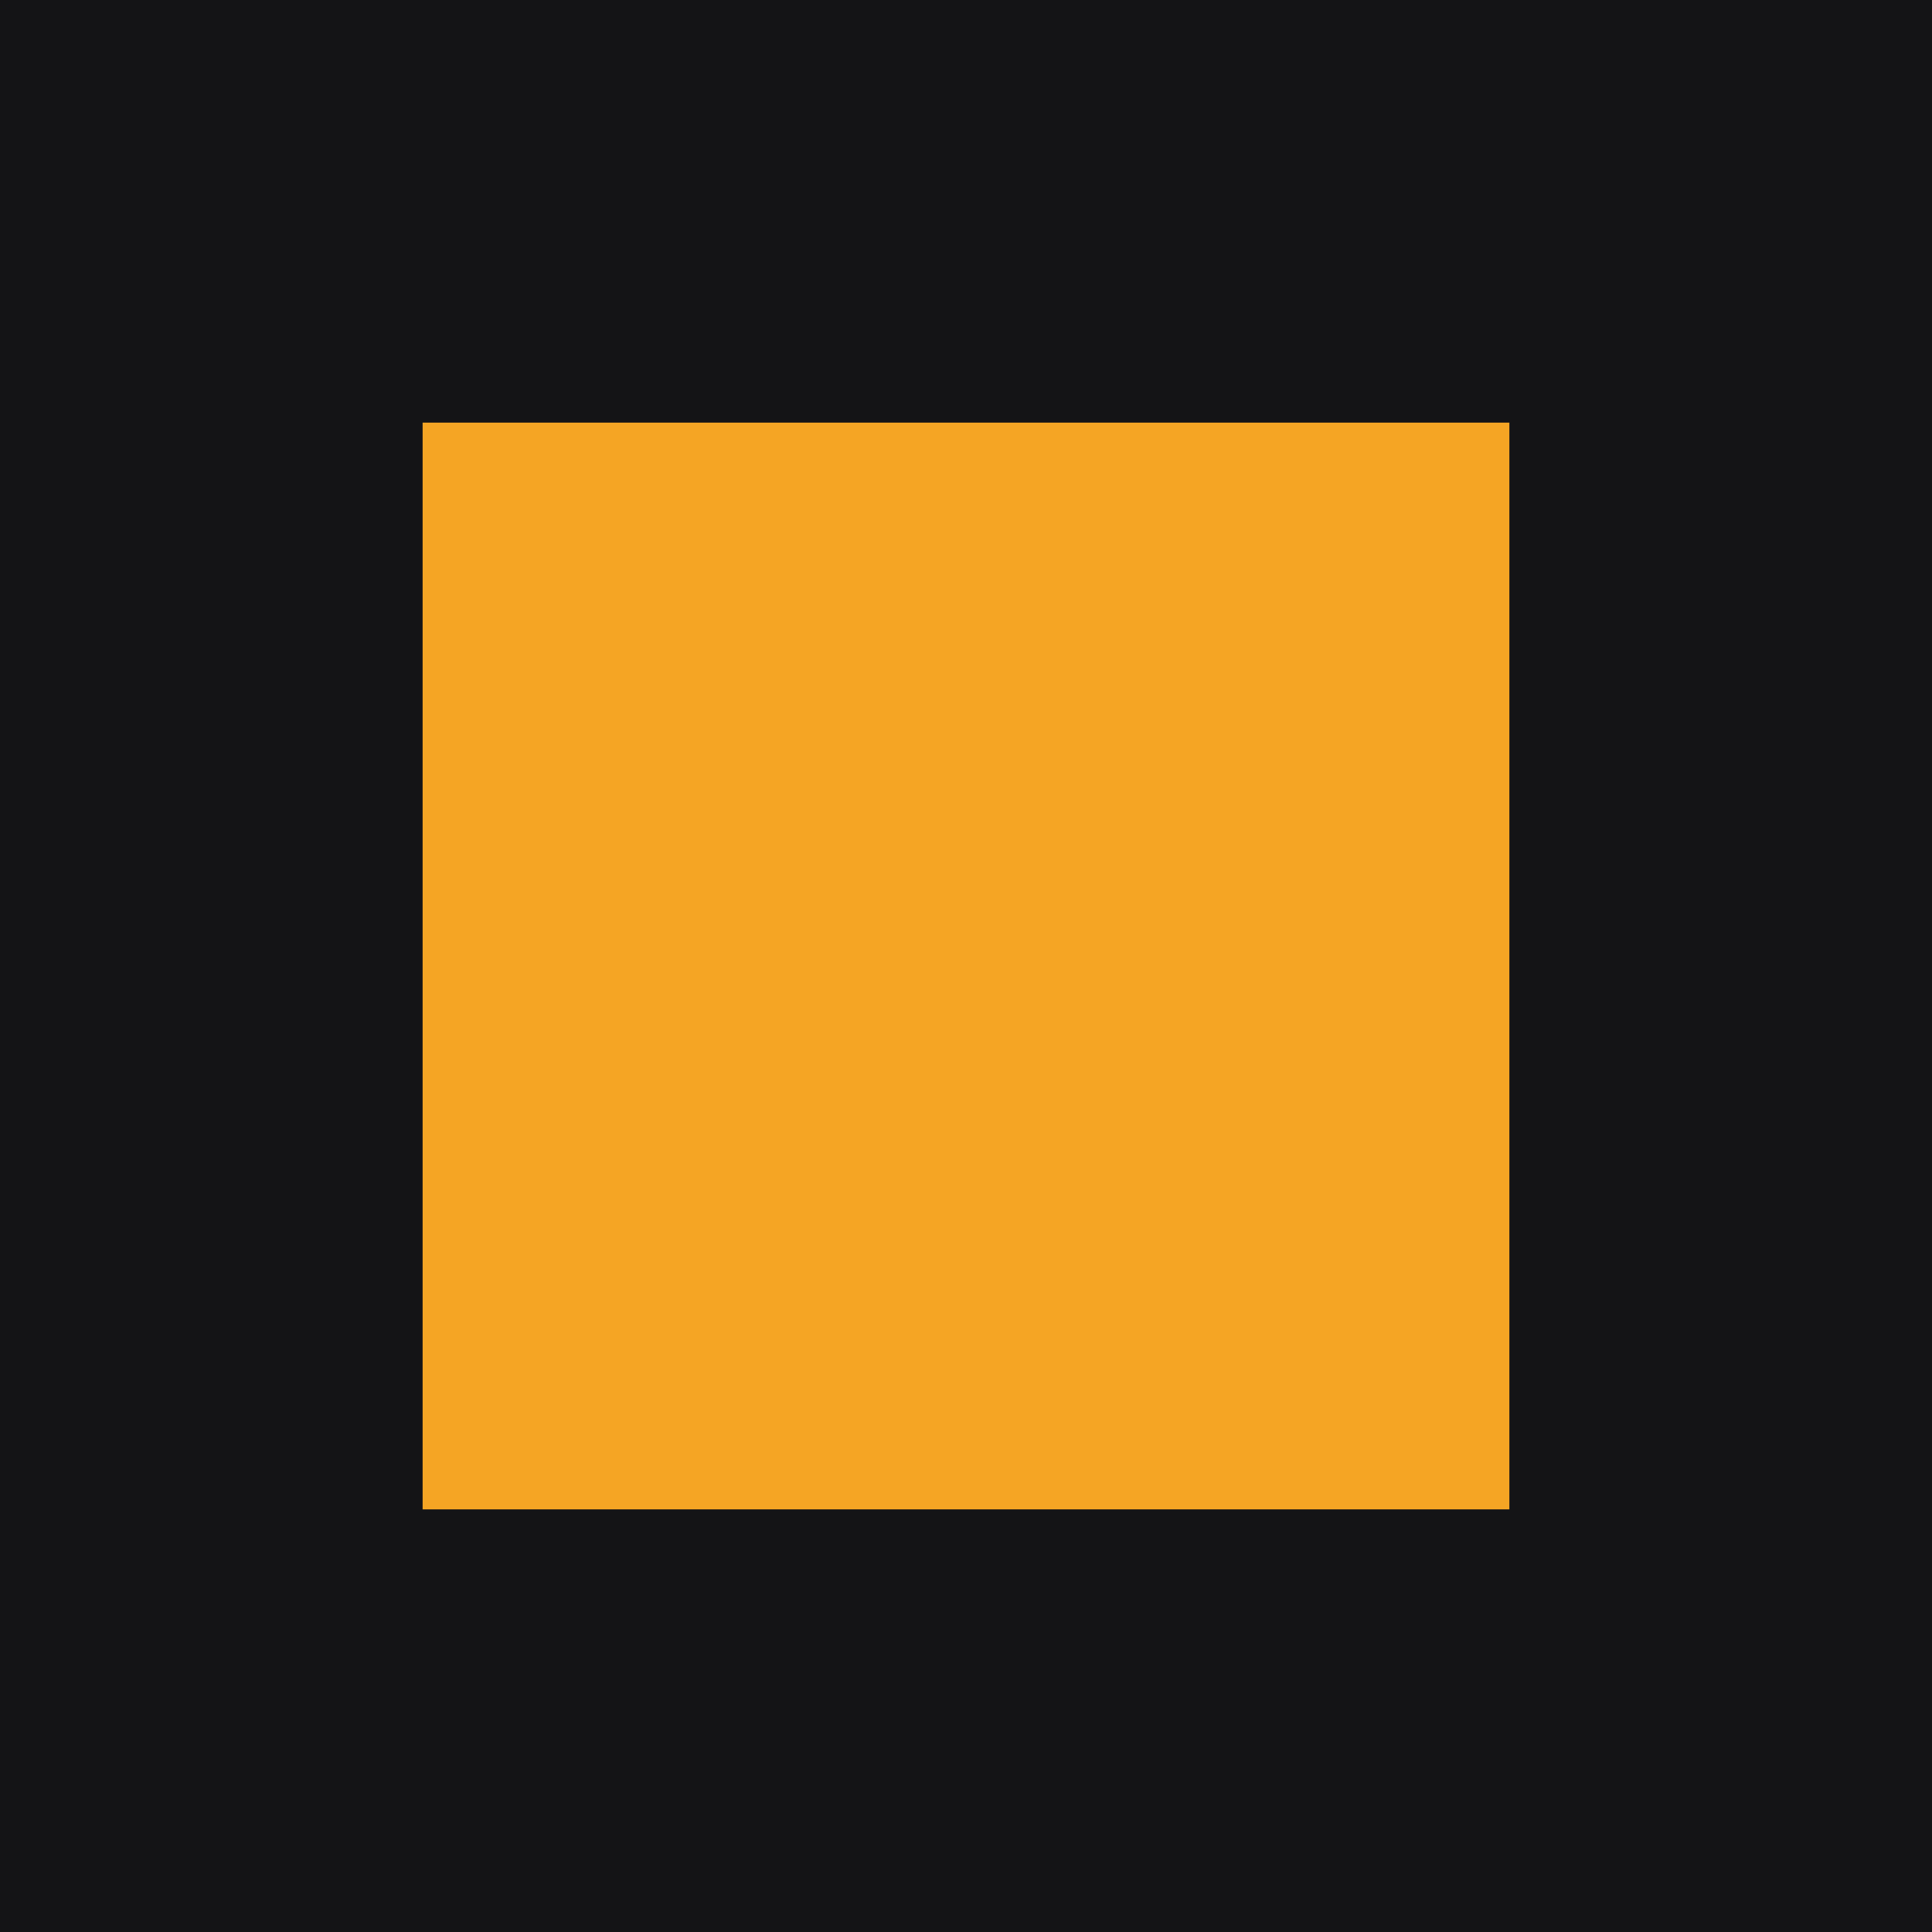
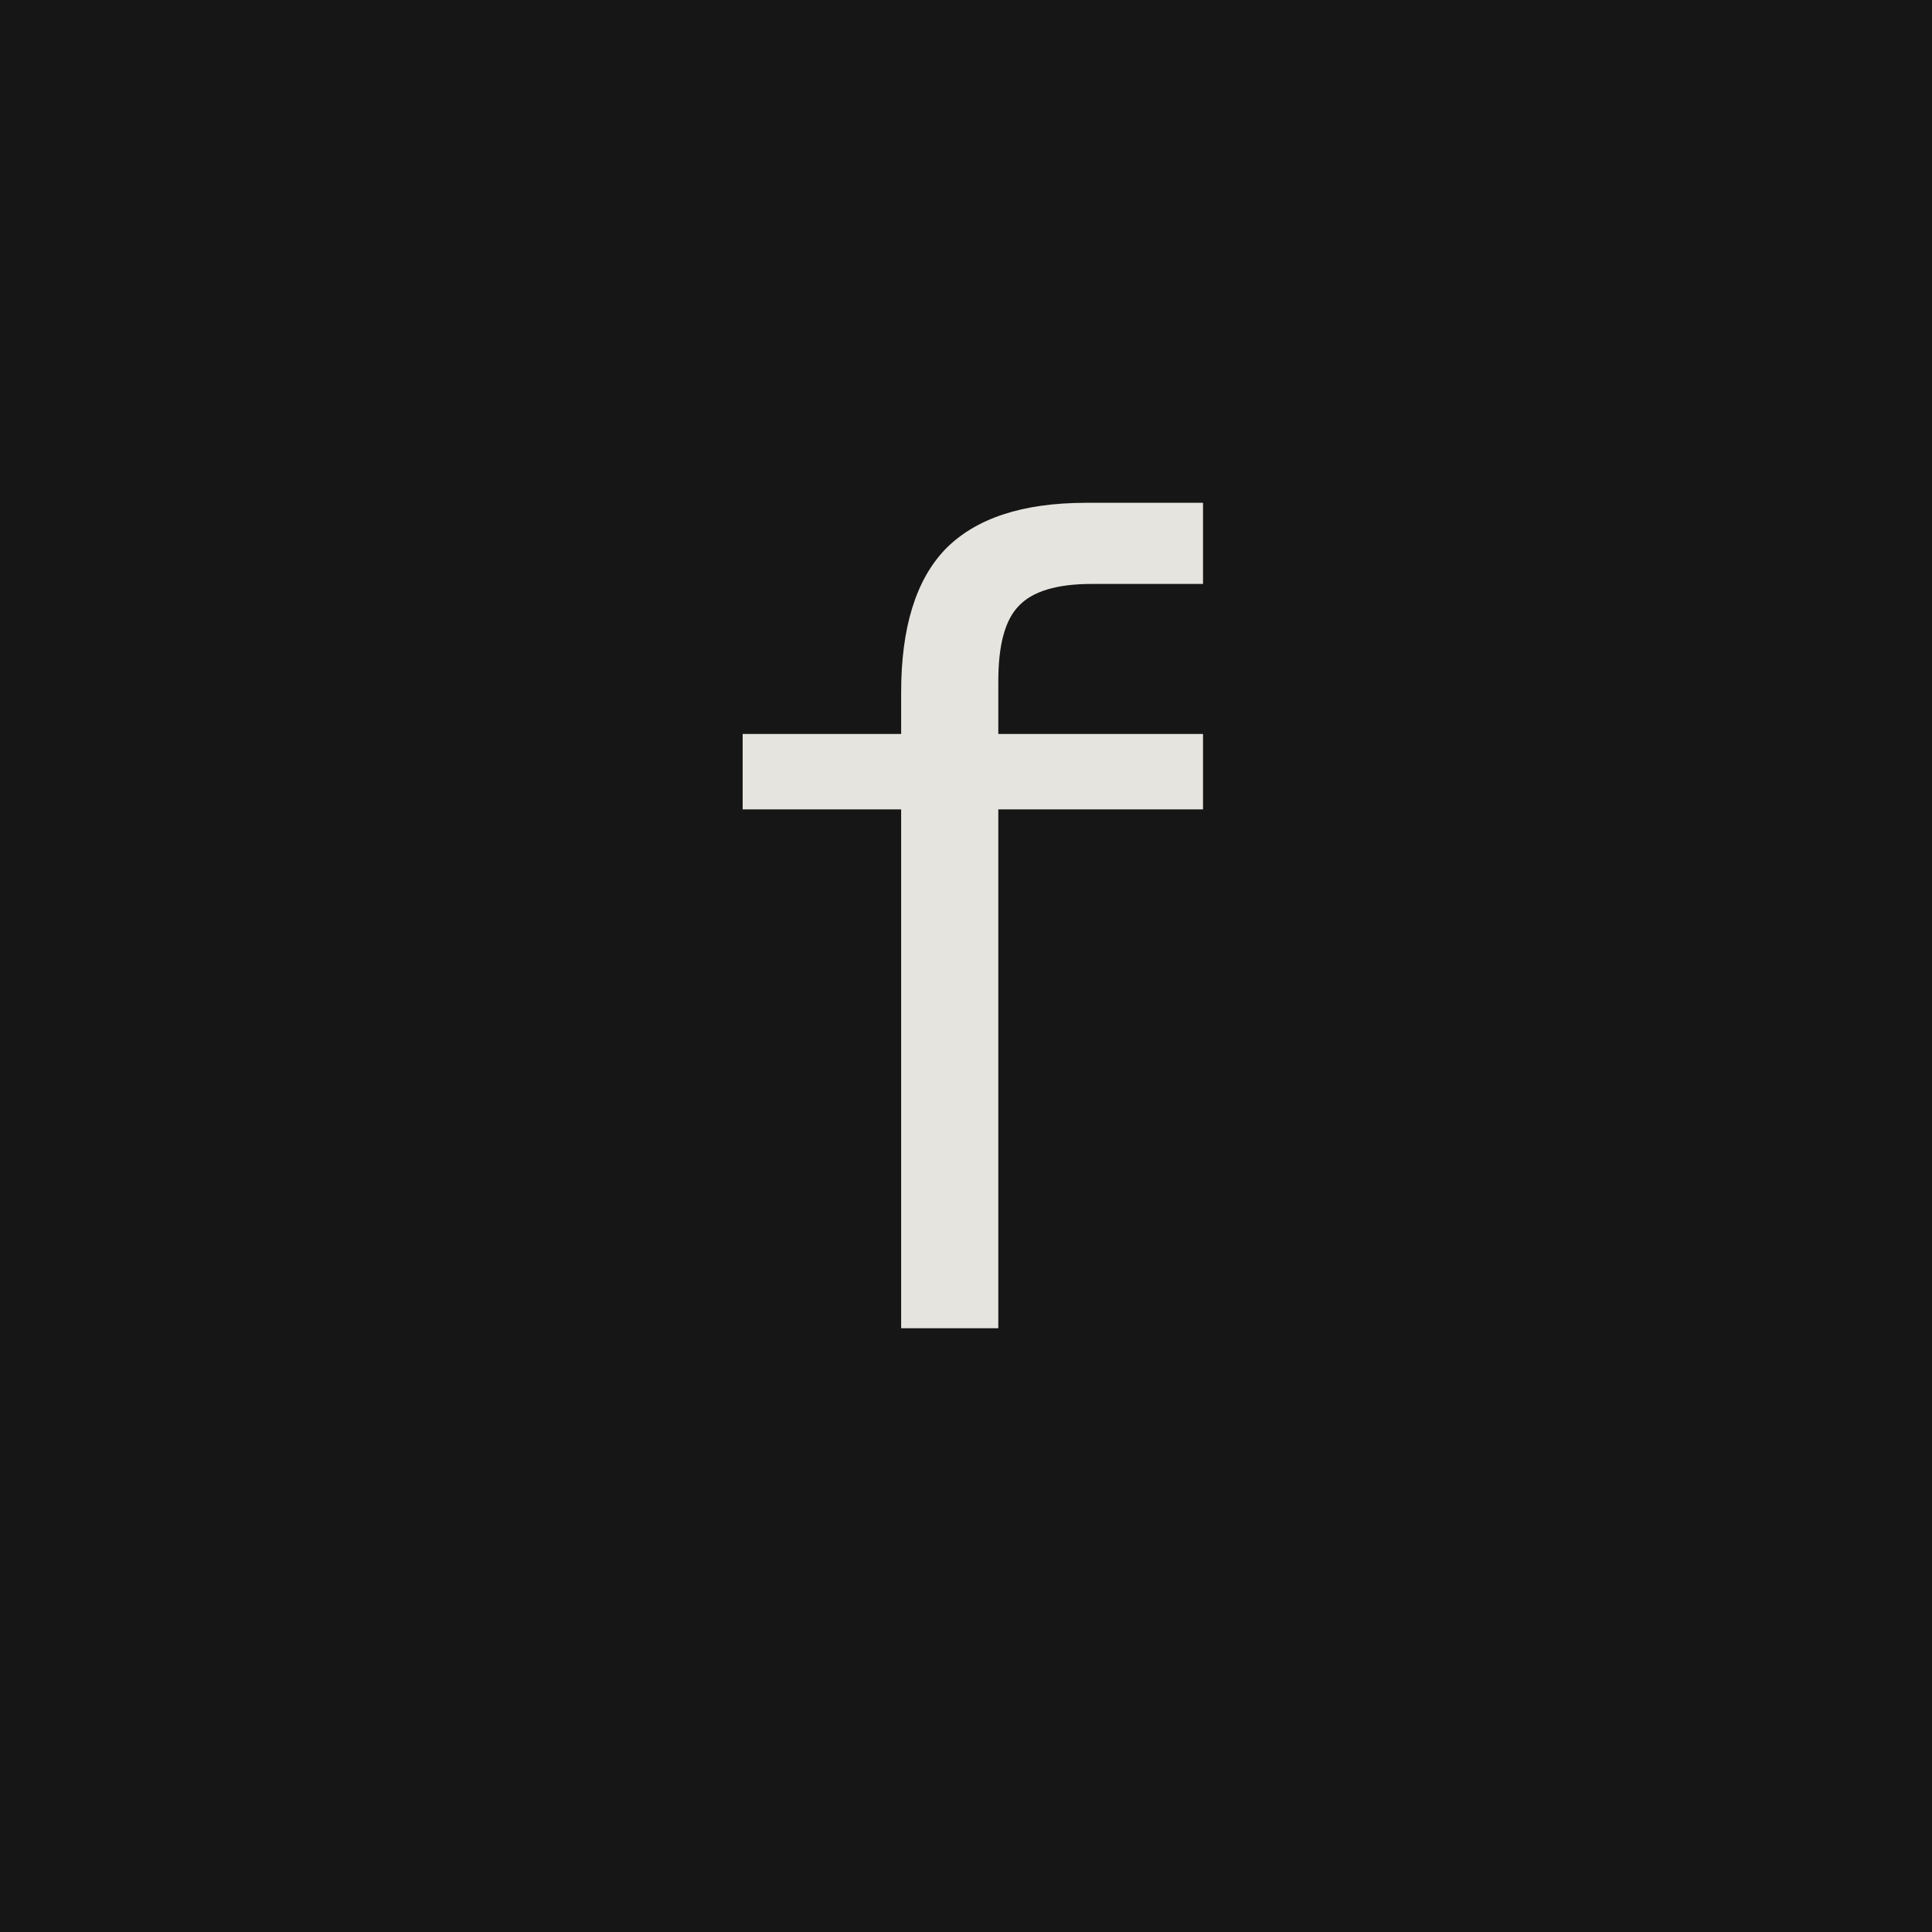
<svg xmlns="http://www.w3.org/2000/svg" viewBox="0 0 32 32">
-   <rect width="32" height="32" fill="#141416" />
-   <rect x="7" y="7" width="18" height="18" fill="#f5a524" />
+   <rect width="32" height="32" fill="#161616" />
+   <text x="16" y="22" font-family="IBM Plex Mono,Menlo,monospace" font-size="18" font-weight="500" fill="#e6e4de" text-anchor="middle">f</text>
</svg>
